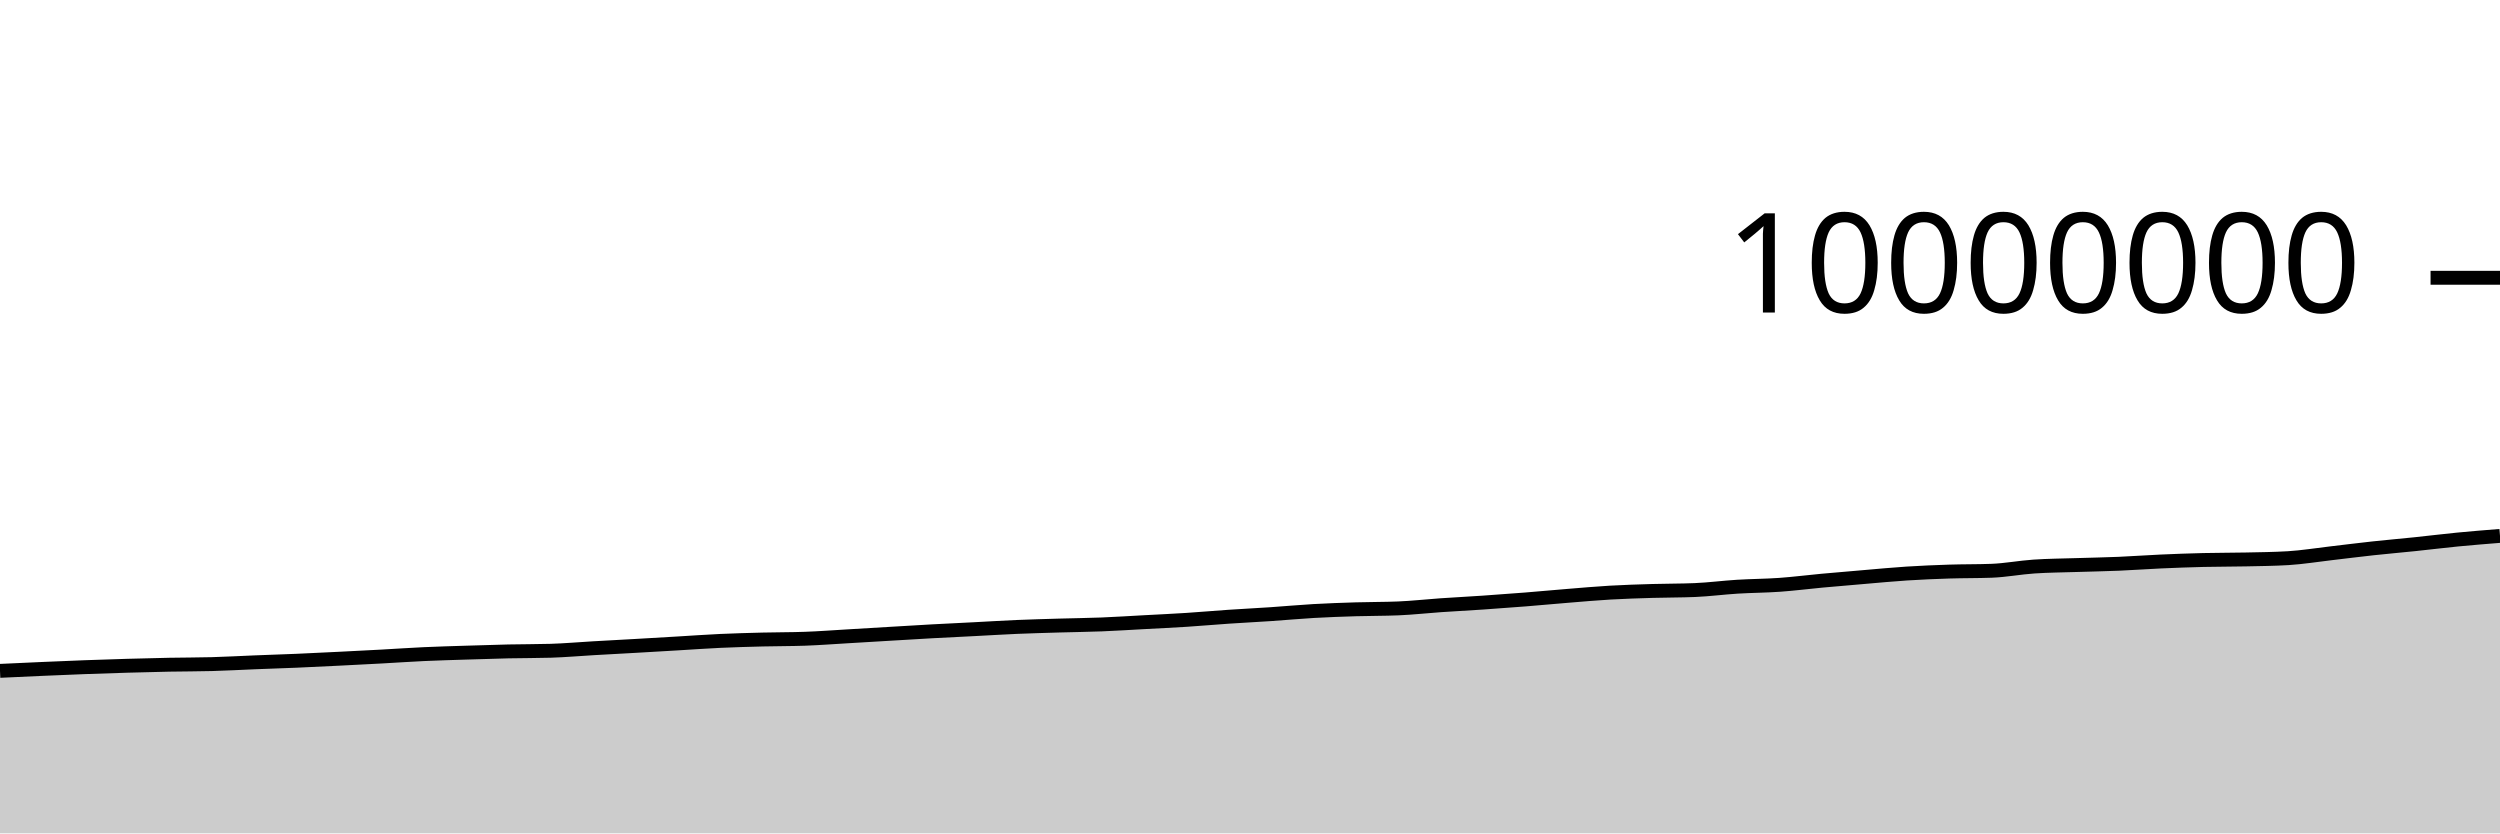
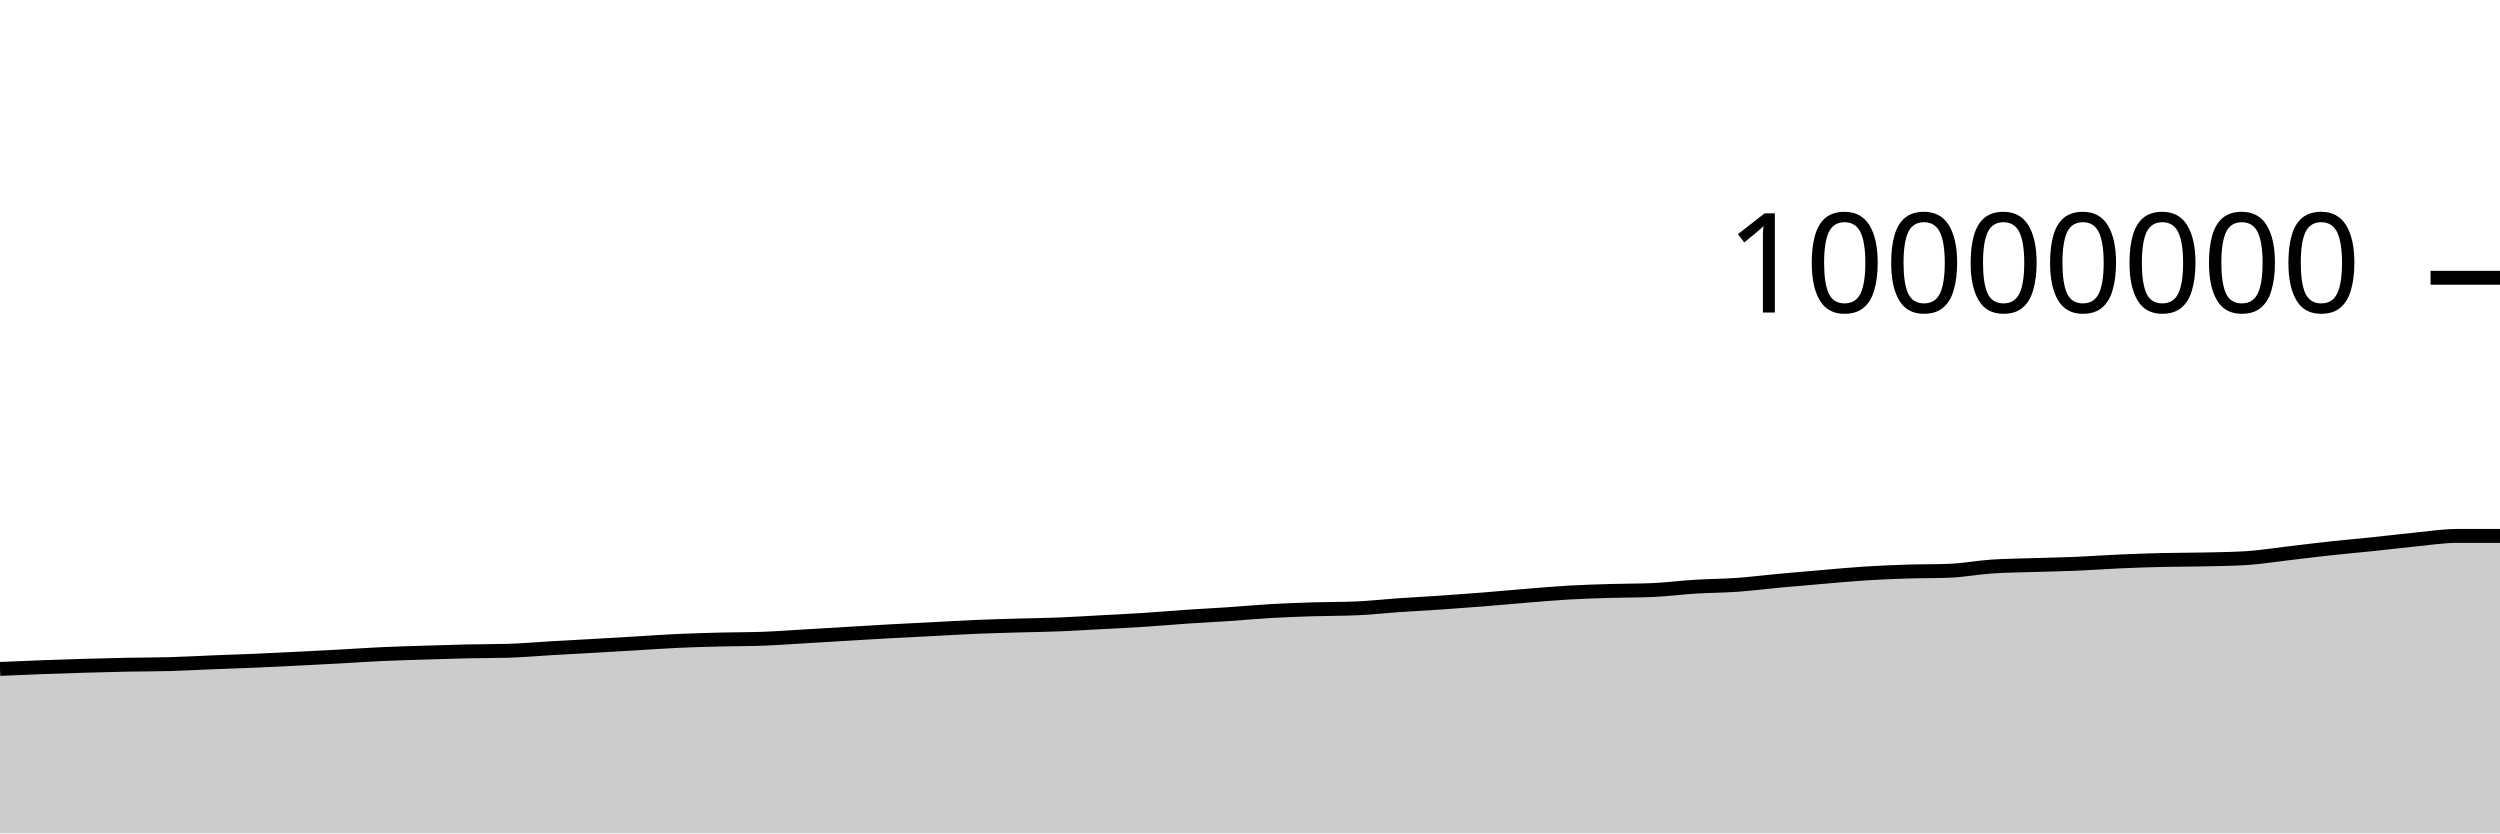
<svg xmlns="http://www.w3.org/2000/svg" viewBox="0 0 180 60">
  <g transform="translate(0,20)">
-     <path class="area" fill="rgba(0, 0, 0, 0.2)" d="M0,28.302C1.017,28.254,2.034,28.206,3.051,28.162C4.068,28.117,5.085,28.074,6.102,28.036C7.119,27.998,8.136,27.964,9.153,27.935C10.169,27.905,11.186,27.878,12.203,27.859C13.22,27.839,14.237,27.845,15.254,27.816C16.271,27.788,17.288,27.73,18.305,27.689C19.322,27.649,20.339,27.617,21.356,27.574C22.373,27.53,23.39,27.48,24.407,27.429C25.424,27.379,26.441,27.327,27.458,27.271C28.475,27.216,29.492,27.144,30.508,27.097C31.525,27.05,32.542,27.023,33.559,26.99C34.576,26.957,35.593,26.924,36.61,26.901C37.627,26.879,38.644,26.886,39.661,26.855C40.678,26.824,41.695,26.733,42.712,26.674C43.729,26.616,44.746,26.562,45.763,26.504C46.78,26.446,47.797,26.386,48.814,26.326C49.831,26.266,50.847,26.192,51.864,26.145C52.881,26.099,53.898,26.071,54.915,26.045C55.932,26.019,56.949,26.027,57.966,25.99C58.983,25.953,60,25.876,61.017,25.816C62.034,25.757,63.051,25.694,64.068,25.634C65.085,25.573,66.102,25.51,67.119,25.454C68.136,25.398,69.153,25.351,70.169,25.299C71.186,25.247,72.203,25.183,73.22,25.139C74.237,25.096,75.254,25.07,76.271,25.039C77.288,25.009,78.305,24.999,79.322,24.959C80.339,24.918,81.356,24.852,82.373,24.797C83.39,24.742,84.407,24.695,85.424,24.63C86.441,24.564,87.458,24.473,88.475,24.404C89.492,24.335,90.508,24.285,91.525,24.217C92.542,24.148,93.559,24.052,94.576,23.994C95.593,23.936,96.61,23.9,97.627,23.869C98.644,23.837,99.661,23.848,100.678,23.805C101.695,23.763,102.712,23.647,103.729,23.577C104.746,23.507,105.763,23.455,106.78,23.386C107.797,23.316,108.814,23.242,109.831,23.161C110.847,23.08,111.864,22.984,112.881,22.901C113.898,22.819,114.915,22.727,115.932,22.668C116.949,22.609,117.966,22.579,118.983,22.548C120,22.518,121.017,22.527,122.034,22.484C123.051,22.441,124.068,22.306,125.085,22.243C126.102,22.18,127.119,22.179,128.136,22.107C129.153,22.035,130.169,21.903,131.186,21.809C132.203,21.715,133.22,21.63,134.237,21.544C135.254,21.458,136.271,21.359,137.288,21.294C138.305,21.229,139.322,21.186,140.339,21.153C141.356,21.12,142.373,21.134,143.39,21.096C144.407,21.058,145.424,20.86,146.441,20.791C147.458,20.722,148.475,20.717,149.492,20.684C150.508,20.651,151.525,20.635,152.542,20.592C153.559,20.549,154.576,20.472,155.593,20.427C156.61,20.381,157.627,20.345,158.644,20.32C159.661,20.296,160.678,20.302,161.695,20.28C162.712,20.258,163.729,20.249,164.746,20.188C165.763,20.127,166.78,19.958,167.797,19.841C168.814,19.723,169.831,19.592,170.847,19.482C171.864,19.371,172.881,19.285,173.898,19.179C174.915,19.073,175.932,18.945,176.949,18.846C177.966,18.747,178.983,18.666,180,18.585L180,40C178.983,40,177.966,40,176.949,40C175.932,40,174.915,40,173.898,40C172.881,40,171.864,40,170.847,40C169.831,40,168.814,40,167.797,40C166.78,40,165.763,40,164.746,40C163.729,40,162.712,40,161.695,40C160.678,40,159.661,40,158.644,40C157.627,40,156.61,40,155.593,40C154.576,40,153.559,40,152.542,40C151.525,40,150.508,40,149.492,40C148.475,40,147.458,40,146.441,40C145.424,40,144.407,40,143.39,40C142.373,40,141.356,40,140.339,40C139.322,40,138.305,40,137.288,40C136.271,40,135.254,40,134.237,40C133.22,40,132.203,40,131.186,40C130.169,40,129.153,40,128.136,40C127.119,40,126.102,40,125.085,40C124.068,40,123.051,40,122.034,40C121.017,40,120,40,118.983,40C117.966,40,116.949,40,115.932,40C114.915,40,113.898,40,112.881,40C111.864,40,110.847,40,109.831,40C108.814,40,107.797,40,106.78,40C105.763,40,104.746,40,103.729,40C102.712,40,101.695,40,100.678,40C99.661,40,98.644,40,97.627,40C96.61,40,95.593,40,94.576,40C93.559,40,92.542,40,91.525,40C90.508,40,89.492,40,88.475,40C87.458,40,86.441,40,85.424,40C84.407,40,83.39,40,82.373,40C81.356,40,80.339,40,79.322,40C78.305,40,77.288,40,76.271,40C75.254,40,74.237,40,73.22,40C72.203,40,71.186,40,70.169,40C69.153,40,68.136,40,67.119,40C66.102,40,65.085,40,64.068,40C63.051,40,62.034,40,61.017,40C60,40,58.983,40,57.966,40C56.949,40,55.932,40,54.915,40C53.898,40,52.881,40,51.864,40C50.847,40,49.831,40,48.814,40C47.797,40,46.78,40,45.763,40C44.746,40,43.729,40,42.712,40C41.695,40,40.678,40,39.661,40C38.644,40,37.627,40,36.61,40C35.593,40,34.576,40,33.559,40C32.542,40,31.525,40,30.508,40C29.492,40,28.475,40,27.458,40C26.441,40,25.424,40,24.407,40C23.39,40,22.373,40,21.356,40C20.339,40,19.322,40,18.305,40C17.288,40,16.271,40,15.254,40C14.237,40,13.22,40,12.203,40C11.186,40,10.169,40,9.153,40C8.136,40,7.119,40,6.102,40C5.085,40,4.068,40,3.051,40C2.034,40,1.017,40,0,40Z" />
-     <path class="line" stroke="black" fill="none" d="M0,28.302C1.017,28.254,2.034,28.206,3.051,28.162C4.068,28.117,5.085,28.074,6.102,28.036C7.119,27.998,8.136,27.964,9.153,27.935C10.169,27.905,11.186,27.878,12.203,27.859C13.22,27.839,14.237,27.845,15.254,27.816C16.271,27.788,17.288,27.73,18.305,27.689C19.322,27.649,20.339,27.617,21.356,27.574C22.373,27.53,23.39,27.48,24.407,27.429C25.424,27.379,26.441,27.327,27.458,27.271C28.475,27.216,29.492,27.144,30.508,27.097C31.525,27.05,32.542,27.023,33.559,26.99C34.576,26.957,35.593,26.924,36.61,26.901C37.627,26.879,38.644,26.886,39.661,26.855C40.678,26.824,41.695,26.733,42.712,26.674C43.729,26.616,44.746,26.562,45.763,26.504C46.78,26.446,47.797,26.386,48.814,26.326C49.831,26.266,50.847,26.192,51.864,26.145C52.881,26.099,53.898,26.071,54.915,26.045C55.932,26.019,56.949,26.027,57.966,25.99C58.983,25.953,60,25.876,61.017,25.816C62.034,25.757,63.051,25.694,64.068,25.634C65.085,25.573,66.102,25.51,67.119,25.454C68.136,25.398,69.153,25.351,70.169,25.299C71.186,25.247,72.203,25.183,73.22,25.139C74.237,25.096,75.254,25.07,76.271,25.039C77.288,25.009,78.305,24.999,79.322,24.959C80.339,24.918,81.356,24.852,82.373,24.797C83.39,24.742,84.407,24.695,85.424,24.63C86.441,24.564,87.458,24.473,88.475,24.404C89.492,24.335,90.508,24.285,91.525,24.217C92.542,24.148,93.559,24.052,94.576,23.994C95.593,23.936,96.61,23.9,97.627,23.869C98.644,23.837,99.661,23.848,100.678,23.805C101.695,23.763,102.712,23.647,103.729,23.577C104.746,23.507,105.763,23.455,106.78,23.386C107.797,23.316,108.814,23.242,109.831,23.161C110.847,23.08,111.864,22.984,112.881,22.901C113.898,22.819,114.915,22.727,115.932,22.668C116.949,22.609,117.966,22.579,118.983,22.548C120,22.518,121.017,22.527,122.034,22.484C123.051,22.441,124.068,22.306,125.085,22.243C126.102,22.18,127.119,22.179,128.136,22.107C129.153,22.035,130.169,21.903,131.186,21.809C132.203,21.715,133.22,21.63,134.237,21.544C135.254,21.458,136.271,21.359,137.288,21.294C138.305,21.229,139.322,21.186,140.339,21.153C141.356,21.12,142.373,21.134,143.39,21.096C144.407,21.058,145.424,20.86,146.441,20.791C147.458,20.722,148.475,20.717,149.492,20.684C150.508,20.651,151.525,20.635,152.542,20.592C153.559,20.549,154.576,20.472,155.593,20.427C156.61,20.381,157.627,20.345,158.644,20.32C159.661,20.296,160.678,20.302,161.695,20.28C162.712,20.258,163.729,20.249,164.746,20.188C165.763,20.127,166.78,19.958,167.797,19.841C168.814,19.723,169.831,19.592,170.847,19.482C171.864,19.371,172.881,19.285,173.898,19.179C174.915,19.073,175.932,18.945,176.949,18.846C177.966,18.747,178.983,18.666,180,18.585" />
+     <path class="area" fill="rgba(0, 0, 0, 0.2)" d="M0,28.162C1.017,28.118,2.034,28.074,3.051,28.036C4.068,27.998,5.085,27.964,6.102,27.935C7.119,27.905,8.136,27.878,9.153,27.859C10.169,27.839,11.186,27.845,12.203,27.816C13.22,27.788,14.237,27.73,15.254,27.689C16.271,27.649,17.288,27.617,18.305,27.574C19.322,27.53,20.339,27.48,21.356,27.429C22.373,27.379,23.39,27.327,24.407,27.271C25.424,27.216,26.441,27.144,27.458,27.097C28.475,27.05,29.492,27.023,30.508,26.99C31.525,26.957,32.542,26.924,33.559,26.901C34.576,26.879,35.593,26.886,36.61,26.855C37.627,26.824,38.644,26.733,39.661,26.674C40.678,26.616,41.695,26.562,42.712,26.504C43.729,26.446,44.746,26.386,45.763,26.326C46.78,26.266,47.797,26.192,48.814,26.145C49.831,26.099,50.847,26.071,51.864,26.045C52.881,26.019,53.898,26.027,54.915,25.99C55.932,25.953,56.949,25.876,57.966,25.816C58.983,25.757,60,25.694,61.017,25.634C62.034,25.573,63.051,25.51,64.068,25.454C65.085,25.398,66.102,25.351,67.119,25.299C68.136,25.247,69.153,25.183,70.169,25.139C71.186,25.096,72.203,25.07,73.22,25.039C74.237,25.009,75.254,24.999,76.271,24.959C77.288,24.918,78.305,24.852,79.322,24.797C80.339,24.742,81.356,24.695,82.373,24.63C83.39,24.564,84.407,24.473,85.424,24.404C86.441,24.335,87.458,24.285,88.475,24.217C89.492,24.148,90.508,24.052,91.525,23.994C92.542,23.936,93.559,23.9,94.576,23.869C95.593,23.837,96.61,23.848,97.627,23.805C98.644,23.763,99.661,23.647,100.678,23.577C101.695,23.507,102.712,23.455,103.729,23.386C104.746,23.316,105.763,23.242,106.78,23.161C107.797,23.08,108.814,22.984,109.831,22.901C110.847,22.819,111.864,22.727,112.881,22.668C113.898,22.609,114.915,22.579,115.932,22.548C116.949,22.518,117.966,22.527,118.983,22.484C120,22.441,121.017,22.306,122.034,22.243C123.051,22.18,124.068,22.179,125.085,22.107C126.102,22.035,127.119,21.903,128.136,21.809C129.153,21.715,130.169,21.63,131.186,21.544C132.203,21.458,133.22,21.359,134.237,21.294C135.254,21.229,136.271,21.186,137.288,21.153C138.305,21.12,139.322,21.134,140.339,21.096C141.356,21.058,142.373,20.86,143.39,20.791C144.407,20.722,145.424,20.717,146.441,20.684C147.458,20.651,148.475,20.635,149.492,20.592C150.508,20.549,151.525,20.472,152.542,20.427C153.559,20.381,154.576,20.345,155.593,20.32C156.61,20.296,157.627,20.302,158.644,20.28C159.661,20.258,160.678,20.249,161.695,20.188C162.712,20.127,163.729,19.958,164.746,19.841C165.763,19.723,166.78,19.592,167.797,19.482C168.814,19.371,169.831,19.285,170.847,19.179C171.864,19.073,172.881,18.945,173.898,18.846C174.915,18.747,175.932,18.585,176.949,18.585C177.966,18.585,178.983,18.585,180,18.585L180,40C178.983,40,177.966,40,176.949,40C175.932,40,174.915,40,173.898,40C172.881,40,171.864,40,170.847,40C169.831,40,168.814,40,167.797,40C166.78,40,165.763,40,164.746,40C163.729,40,162.712,40,161.695,40C160.678,40,159.661,40,158.644,40C157.627,40,156.61,40,155.593,40C154.576,40,153.559,40,152.542,40C151.525,40,150.508,40,149.492,40C148.475,40,147.458,40,146.441,40C145.424,40,144.407,40,143.39,40C142.373,40,141.356,40,140.339,40C139.322,40,138.305,40,137.288,40C136.271,40,135.254,40,134.237,40C133.22,40,132.203,40,131.186,40C130.169,40,129.153,40,128.136,40C127.119,40,126.102,40,125.085,40C124.068,40,123.051,40,122.034,40C121.017,40,120,40,118.983,40C117.966,40,116.949,40,115.932,40C114.915,40,113.898,40,112.881,40C111.864,40,110.847,40,109.831,40C108.814,40,107.797,40,106.78,40C105.763,40,104.746,40,103.729,40C102.712,40,101.695,40,100.678,40C99.661,40,98.644,40,97.627,40C96.61,40,95.593,40,94.576,40C93.559,40,92.542,40,91.525,40C90.508,40,89.492,40,88.475,40C87.458,40,86.441,40,85.424,40C84.407,40,83.39,40,82.373,40C81.356,40,80.339,40,79.322,40C78.305,40,77.288,40,76.271,40C75.254,40,74.237,40,73.22,40C72.203,40,71.186,40,70.169,40C69.153,40,68.136,40,67.119,40C66.102,40,65.085,40,64.068,40C63.051,40,62.034,40,61.017,40C60,40,58.983,40,57.966,40C56.949,40,55.932,40,54.915,40C53.898,40,52.881,40,51.864,40C50.847,40,49.831,40,48.814,40C47.797,40,46.78,40,45.763,40C44.746,40,43.729,40,42.712,40C41.695,40,40.678,40,39.661,40C38.644,40,37.627,40,36.61,40C35.593,40,34.576,40,33.559,40C32.542,40,31.525,40,30.508,40C29.492,40,28.475,40,27.458,40C26.441,40,25.424,40,24.407,40C23.39,40,22.373,40,21.356,40C20.339,40,19.322,40,18.305,40C17.288,40,16.271,40,15.254,40C14.237,40,13.22,40,12.203,40C11.186,40,10.169,40,9.153,40C8.136,40,7.119,40,6.102,40C5.085,40,4.068,40,3.051,40C2.034,40,1.017,40,0,40Z" />
+     <path class="line" stroke="black" fill="none" d="M0,28.162C1.017,28.118,2.034,28.074,3.051,28.036C4.068,27.998,5.085,27.964,6.102,27.935C7.119,27.905,8.136,27.878,9.153,27.859C10.169,27.839,11.186,27.845,12.203,27.816C13.22,27.788,14.237,27.73,15.254,27.689C16.271,27.649,17.288,27.617,18.305,27.574C19.322,27.53,20.339,27.48,21.356,27.429C22.373,27.379,23.39,27.327,24.407,27.271C25.424,27.216,26.441,27.144,27.458,27.097C28.475,27.05,29.492,27.023,30.508,26.99C31.525,26.957,32.542,26.924,33.559,26.901C34.576,26.879,35.593,26.886,36.61,26.855C37.627,26.824,38.644,26.733,39.661,26.674C40.678,26.616,41.695,26.562,42.712,26.504C43.729,26.446,44.746,26.386,45.763,26.326C46.78,26.266,47.797,26.192,48.814,26.145C49.831,26.099,50.847,26.071,51.864,26.045C52.881,26.019,53.898,26.027,54.915,25.99C55.932,25.953,56.949,25.876,57.966,25.816C58.983,25.757,60,25.694,61.017,25.634C62.034,25.573,63.051,25.51,64.068,25.454C65.085,25.398,66.102,25.351,67.119,25.299C68.136,25.247,69.153,25.183,70.169,25.139C71.186,25.096,72.203,25.07,73.22,25.039C74.237,25.009,75.254,24.999,76.271,24.959C77.288,24.918,78.305,24.852,79.322,24.797C80.339,24.742,81.356,24.695,82.373,24.63C83.39,24.564,84.407,24.473,85.424,24.404C86.441,24.335,87.458,24.285,88.475,24.217C89.492,24.148,90.508,24.052,91.525,23.994C92.542,23.936,93.559,23.9,94.576,23.869C95.593,23.837,96.61,23.848,97.627,23.805C98.644,23.763,99.661,23.647,100.678,23.577C101.695,23.507,102.712,23.455,103.729,23.386C104.746,23.316,105.763,23.242,106.78,23.161C107.797,23.08,108.814,22.984,109.831,22.901C110.847,22.819,111.864,22.727,112.881,22.668C113.898,22.609,114.915,22.579,115.932,22.548C116.949,22.518,117.966,22.527,118.983,22.484C120,22.441,121.017,22.306,122.034,22.243C123.051,22.18,124.068,22.179,125.085,22.107C126.102,22.035,127.119,21.903,128.136,21.809C129.153,21.715,130.169,21.63,131.186,21.544C132.203,21.458,133.22,21.359,134.237,21.294C135.254,21.229,136.271,21.186,137.288,21.153C138.305,21.12,139.322,21.134,140.339,21.096C141.356,21.058,142.373,20.86,143.39,20.791C144.407,20.722,145.424,20.717,146.441,20.684C147.458,20.651,148.475,20.635,149.492,20.592C150.508,20.549,151.525,20.472,152.542,20.427C153.559,20.381,154.576,20.345,155.593,20.32C156.61,20.296,157.627,20.302,158.644,20.28C159.661,20.258,160.678,20.249,161.695,20.188C162.712,20.127,163.729,19.958,164.746,19.841C165.763,19.723,166.78,19.592,167.797,19.482C168.814,19.371,169.831,19.285,170.847,19.179C171.864,19.073,172.881,18.945,173.898,18.846C174.915,18.747,175.932,18.585,176.949,18.585C177.966,18.585,178.983,18.585,180,18.585" />
    <path class="axis-ceiling" stroke-width="1" stroke="black" fill="none" d="M175,0L180,0" />
    <text class="axis-ceiling-label" font-family="sans-serif" text-anchor="end" font-size="10px" x="170" y="2.5">10000000</text>
  </g>
</svg>
